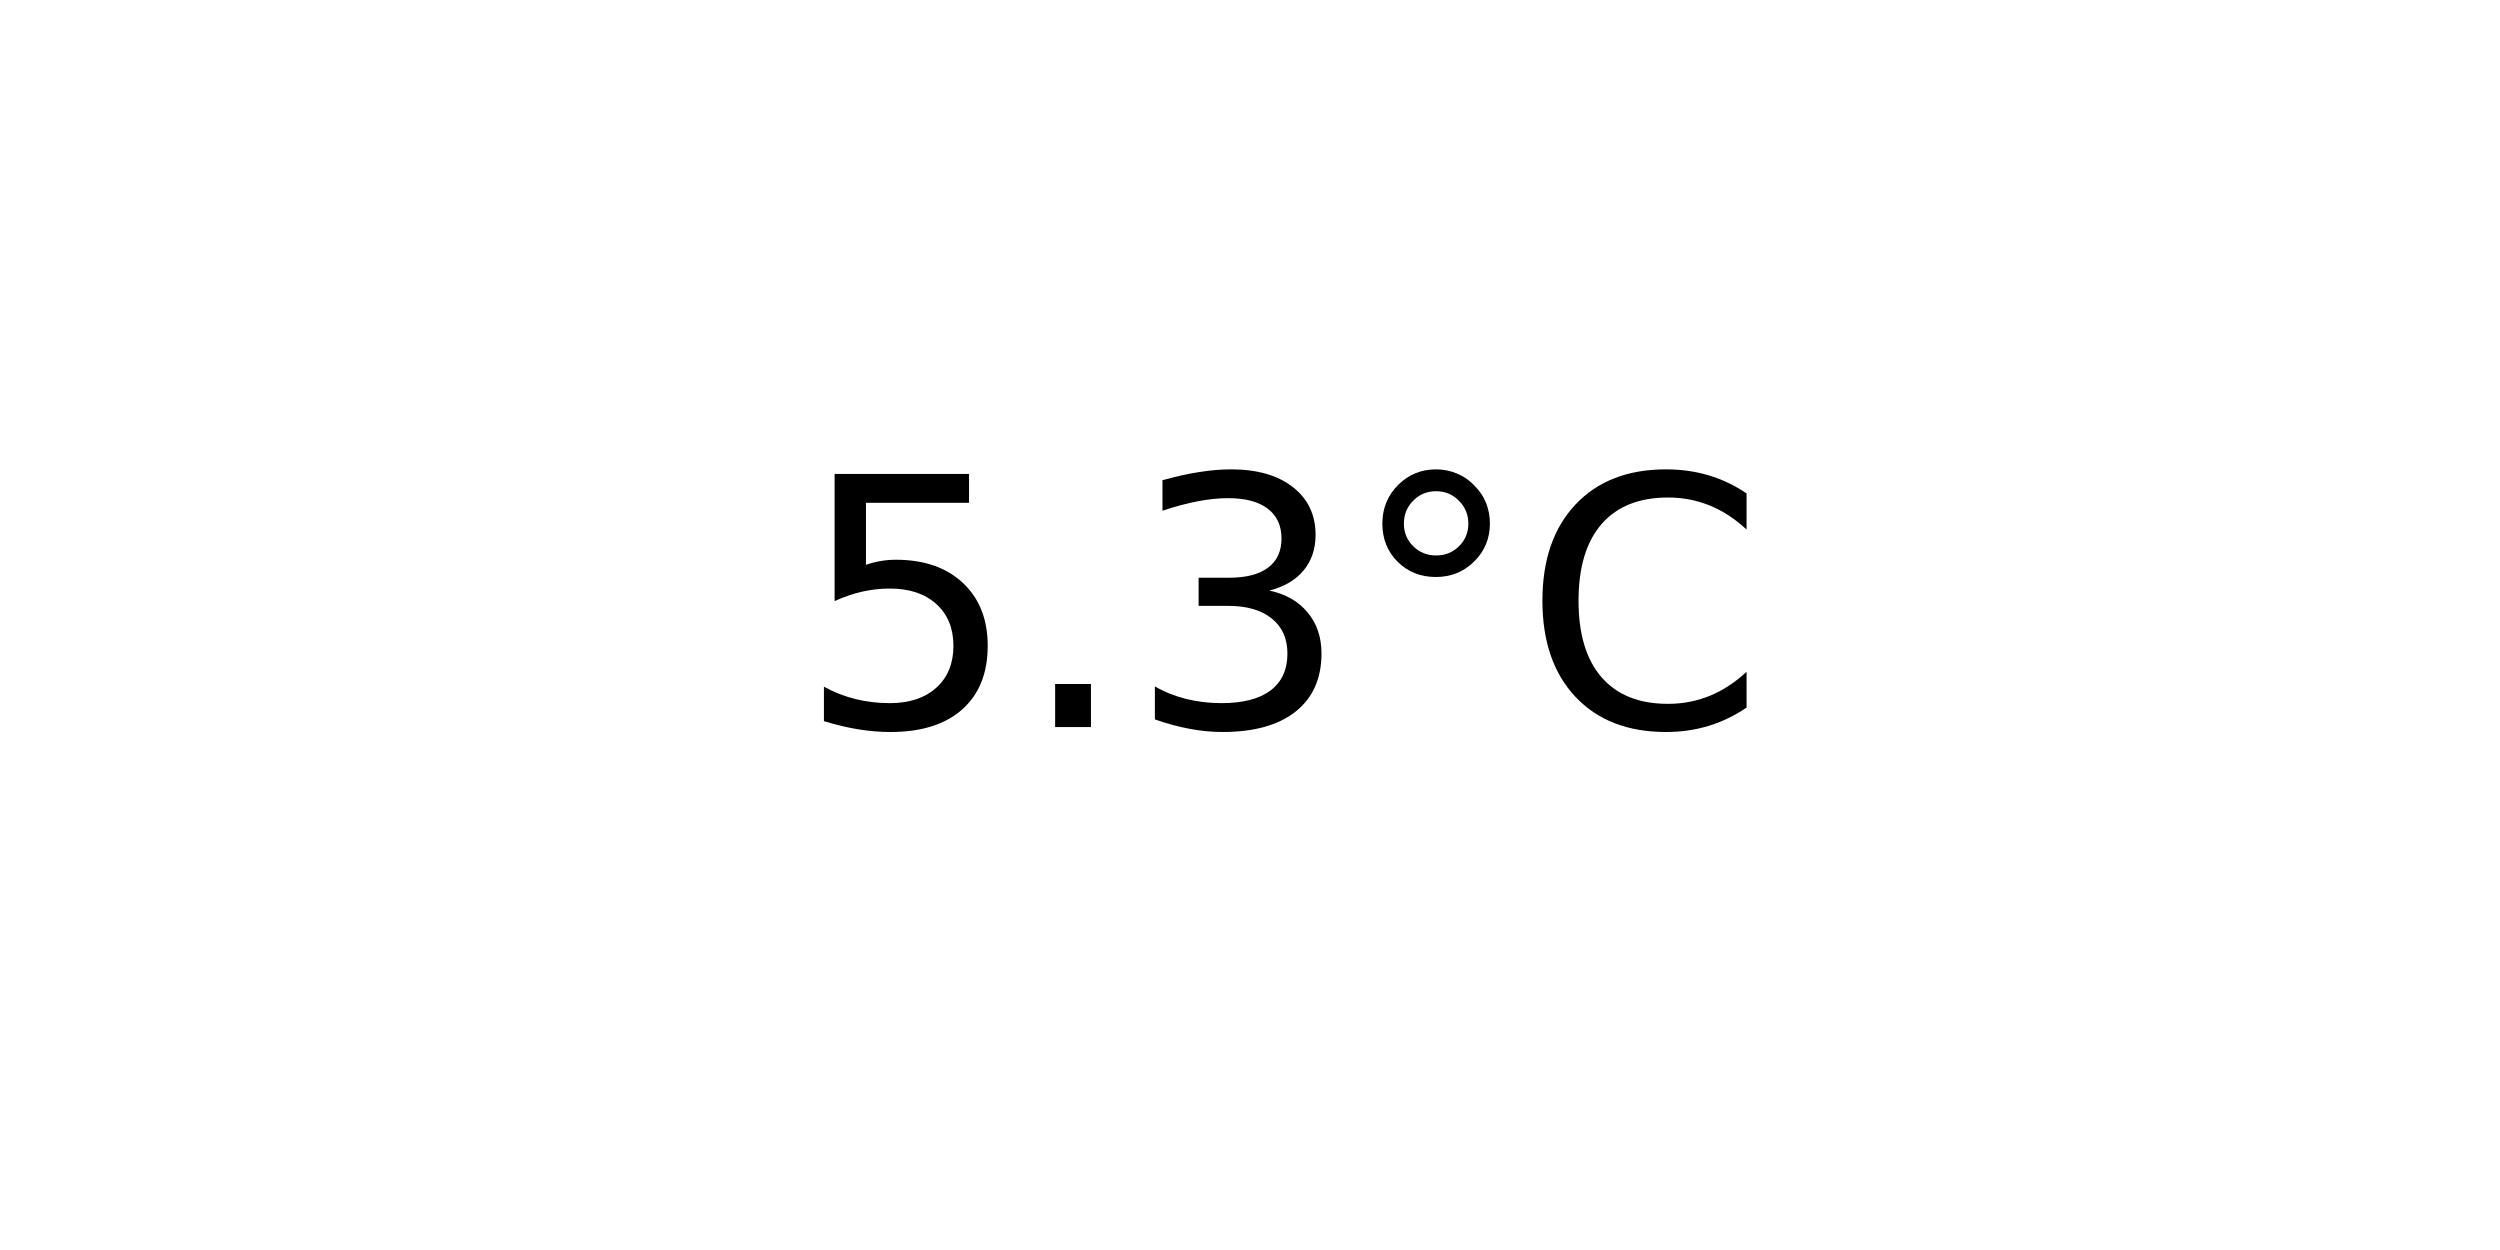
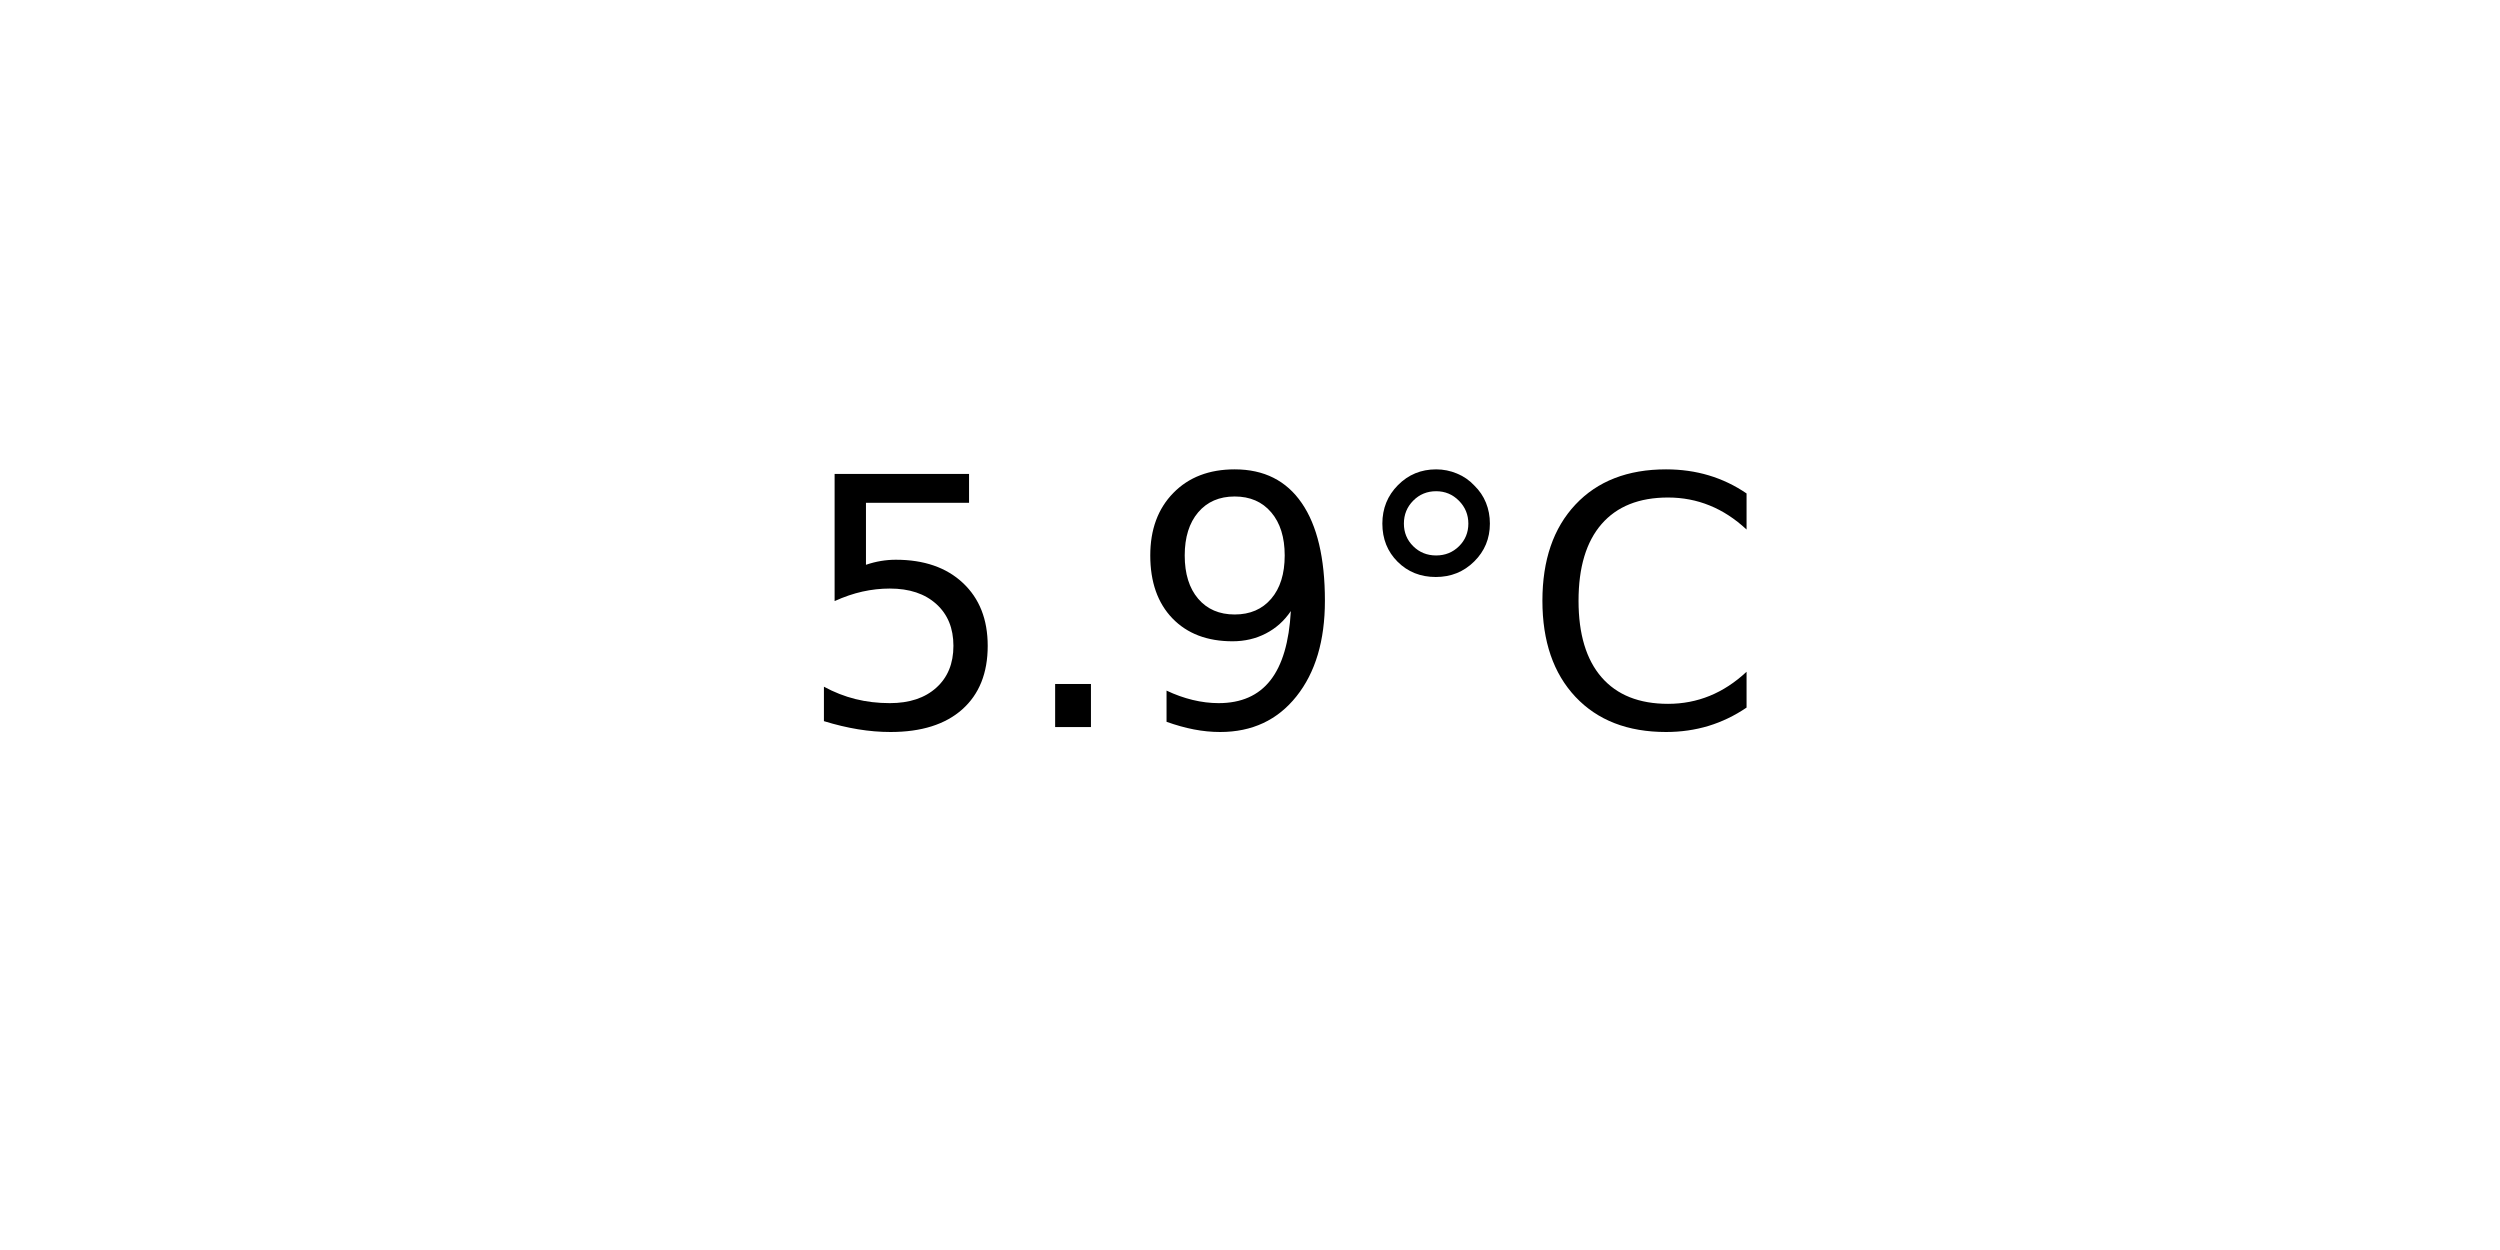
<svg xmlns="http://www.w3.org/2000/svg" xmlns:xlink="http://www.w3.org/1999/xlink" width="72pt" height="36pt" viewBox="0 0 72 36" version="1.1">
  <defs>
    <style type="text/css">*{stroke-linejoin: round; stroke-linecap: butt}</style>
  </defs>
  <g id="figure_1">
    <g id="axes_1">
      <g id="text_1">
        <g transform="translate(22.95703 20.93937) scale(0.1 -0.1)">
          <defs>
            <path id="DejaVuSans-35" d="M 691 4666  L 3169 4666  L 3169 4134  L 1269 4134  L 1269 2991  Q 1406 3038 1543 3061  Q 1681 3084 1819 3084  Q 2600 3084 3056 2656  Q 3513 2228 3513 1497  Q 3513 744 3044 326  Q 2575 -91 1722 -91  Q 1428 -91 1123 -41  Q 819 9 494 109  L 494 744  Q 775 591 1075 516  Q 1375 441 1709 441  Q 2250 441 2565 725  Q 2881 1009 2881 1497  Q 2881 1984 2565 2268  Q 2250 2553 1709 2553  Q 1456 2553 1204 2497  Q 953 2441 691 2322  L 691 4666  z " transform="scale(0.015625)" />
            <path id="DejaVuSans-2e" d="M 684 794  L 1344 794  L 1344 0  L 684 0  L 684 794  z " transform="scale(0.015625)" />
-             <path id="DejaVuSans-33" d="M 2597 2516  Q 3050 2419 3304 2112  Q 3559 1806 3559 1356  Q 3559 666 3084 287  Q 2609 -91 1734 -91  Q 1441 -91 1130 -33  Q 819 25 488 141  L 488 750  Q 750 597 1062 519  Q 1375 441 1716 441  Q 2309 441 2620 675  Q 2931 909 2931 1356  Q 2931 1769 2642 2001  Q 2353 2234 1838 2234  L 1294 2234  L 1294 2753  L 1863 2753  Q 2328 2753 2575 2939  Q 2822 3125 2822 3475  Q 2822 3834 2567 4026  Q 2313 4219 1838 4219  Q 1578 4219 1281 4162  Q 984 4106 628 3988  L 628 4550  Q 988 4650 1302 4700  Q 1616 4750 1894 4750  Q 2613 4750 3031 4423  Q 3450 4097 3450 3541  Q 3450 3153 3228 2886  Q 3006 2619 2597 2516  z " transform="scale(0.015625)" />
+             <path id="DejaVuSans-39" d="M 703 97  L 703 672  Q 941 559 1184 500  Q 1428 441 1663 441  Q 2288 441 2617 861  Q 2947 1281 2994 2138  Q 2813 1869 2534 1725  Q 2256 1581 1919 1581  Q 1219 1581 811 2004  Q 403 2428 403 3163  Q 403 3881 828 4315  Q 1253 4750 1959 4750  Q 2769 4750 3195 4129  Q 3622 3509 3622 2328  Q 3622 1225 3098 567  Q 2575 -91 1691 -91  Q 1453 -91 1209 -44  Q 966 3 703 97  z M 1959 2075  Q 2384 2075 2632 2365  Q 2881 2656 2881 3163  Q 2881 3666 2632 3958  Q 2384 4250 1959 4250  Q 1534 4250 1286 3958  Q 1038 3666 1038 3163  Q 1038 2656 1286 2365  Q 1534 2075 1959 2075  z " transform="scale(0.015625)" />
            <path id="DejaVuSans-b0" d="M 1600 4347  Q 1350 4347 1178 4173  Q 1006 4000 1006 3750  Q 1006 3503 1178 3333  Q 1350 3163 1600 3163  Q 1850 3163 2022 3333  Q 2194 3503 2194 3750  Q 2194 3997 2020 4172  Q 1847 4347 1600 4347  z M 1600 4750  Q 1800 4750 1984 4673  Q 2169 4597 2303 4453  Q 2447 4313 2519 4134  Q 2591 3956 2591 3750  Q 2591 3338 2302 3052  Q 2013 2766 1594 2766  Q 1172 2766 890 3047  Q 609 3328 609 3750  Q 609 4169 896 4459  Q 1184 4750 1600 4750  z " transform="scale(0.015625)" />
            <path id="DejaVuSans-43" d="M 4122 4306  L 4122 3641  Q 3803 3938 3442 4084  Q 3081 4231 2675 4231  Q 1875 4231 1450 3742  Q 1025 3253 1025 2328  Q 1025 1406 1450 917  Q 1875 428 2675 428  Q 3081 428 3442 575  Q 3803 722 4122 1019  L 4122 359  Q 3791 134 3420 21  Q 3050 -91 2638 -91  Q 1578 -91 968 557  Q 359 1206 359 2328  Q 359 3453 968 4101  Q 1578 4750 2638 4750  Q 3056 4750 3426 4639  Q 3797 4528 4122 4306  z " transform="scale(0.015625)" />
          </defs>
          <use xlink:href="#DejaVuSans-35" />
          <use xlink:href="#DejaVuSans-2e" x="63.623" />
-           <use xlink:href="#DejaVuSans-33" x="95.41" />
+           <use xlink:href="#DejaVuSans-39" x="95.41" />
          <use xlink:href="#DejaVuSans-b0" x="159.033" />
          <use xlink:href="#DejaVuSans-43" x="209.033" />
        </g>
      </g>
    </g>
  </g>
</svg>
